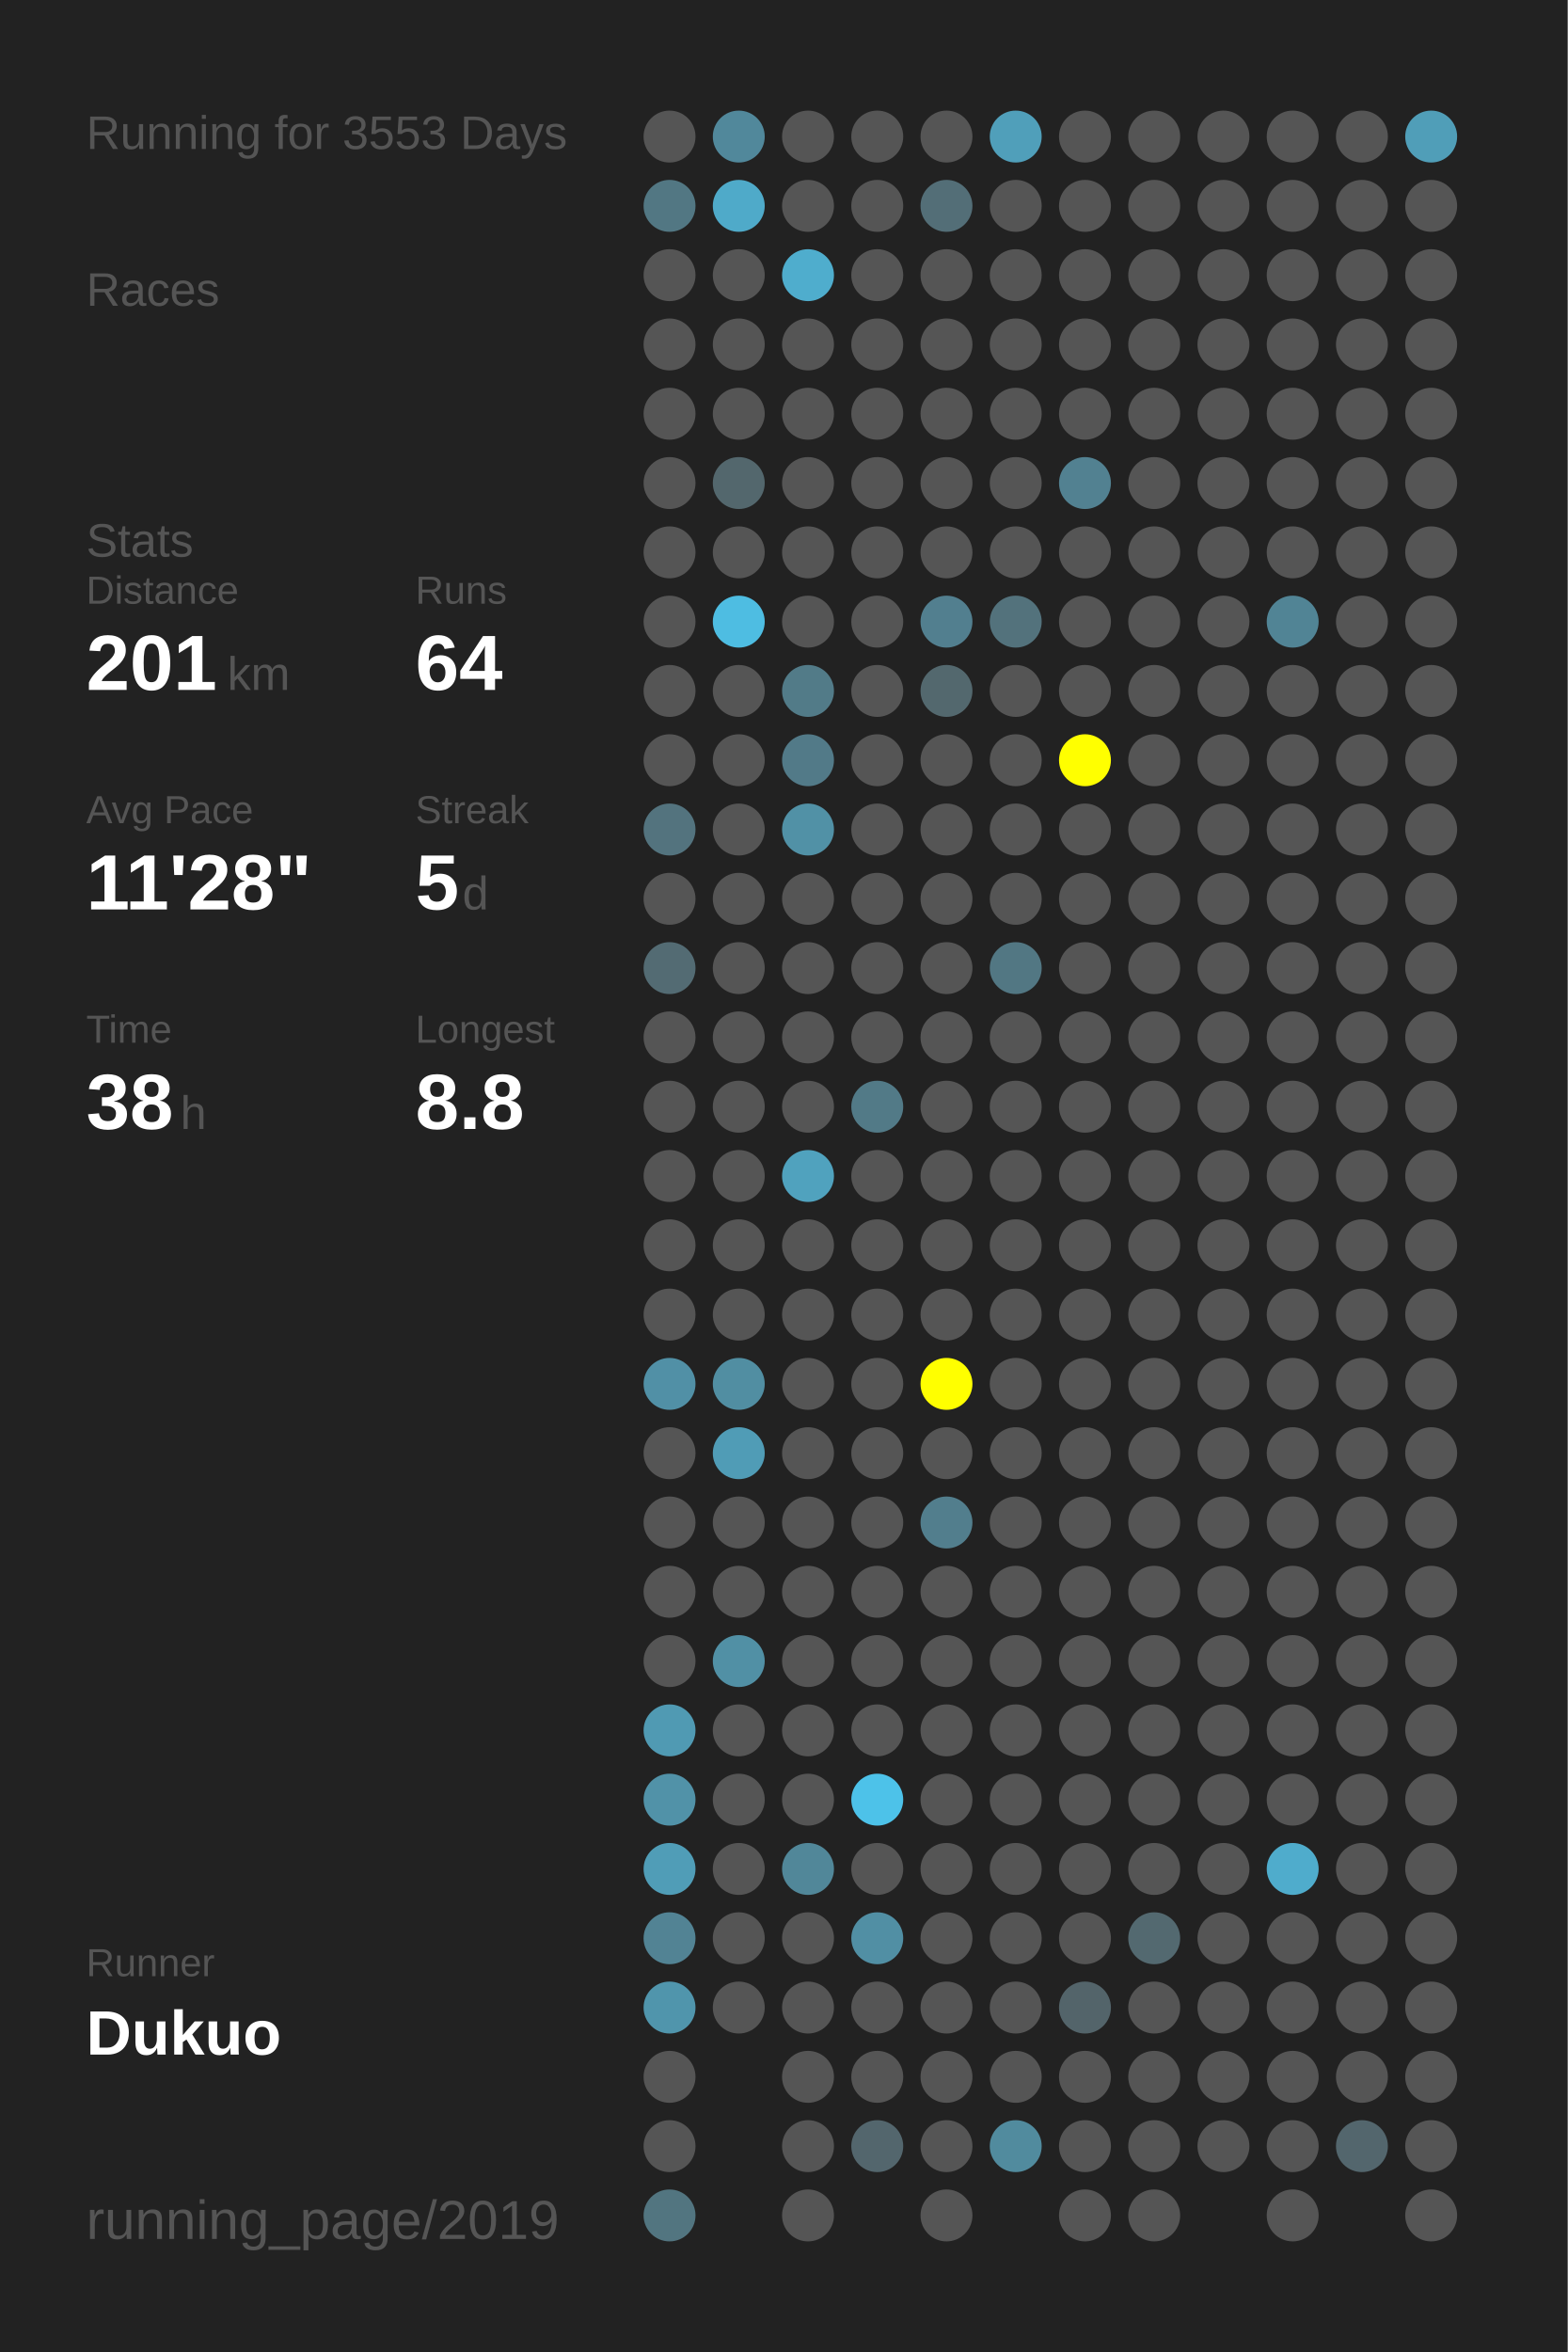
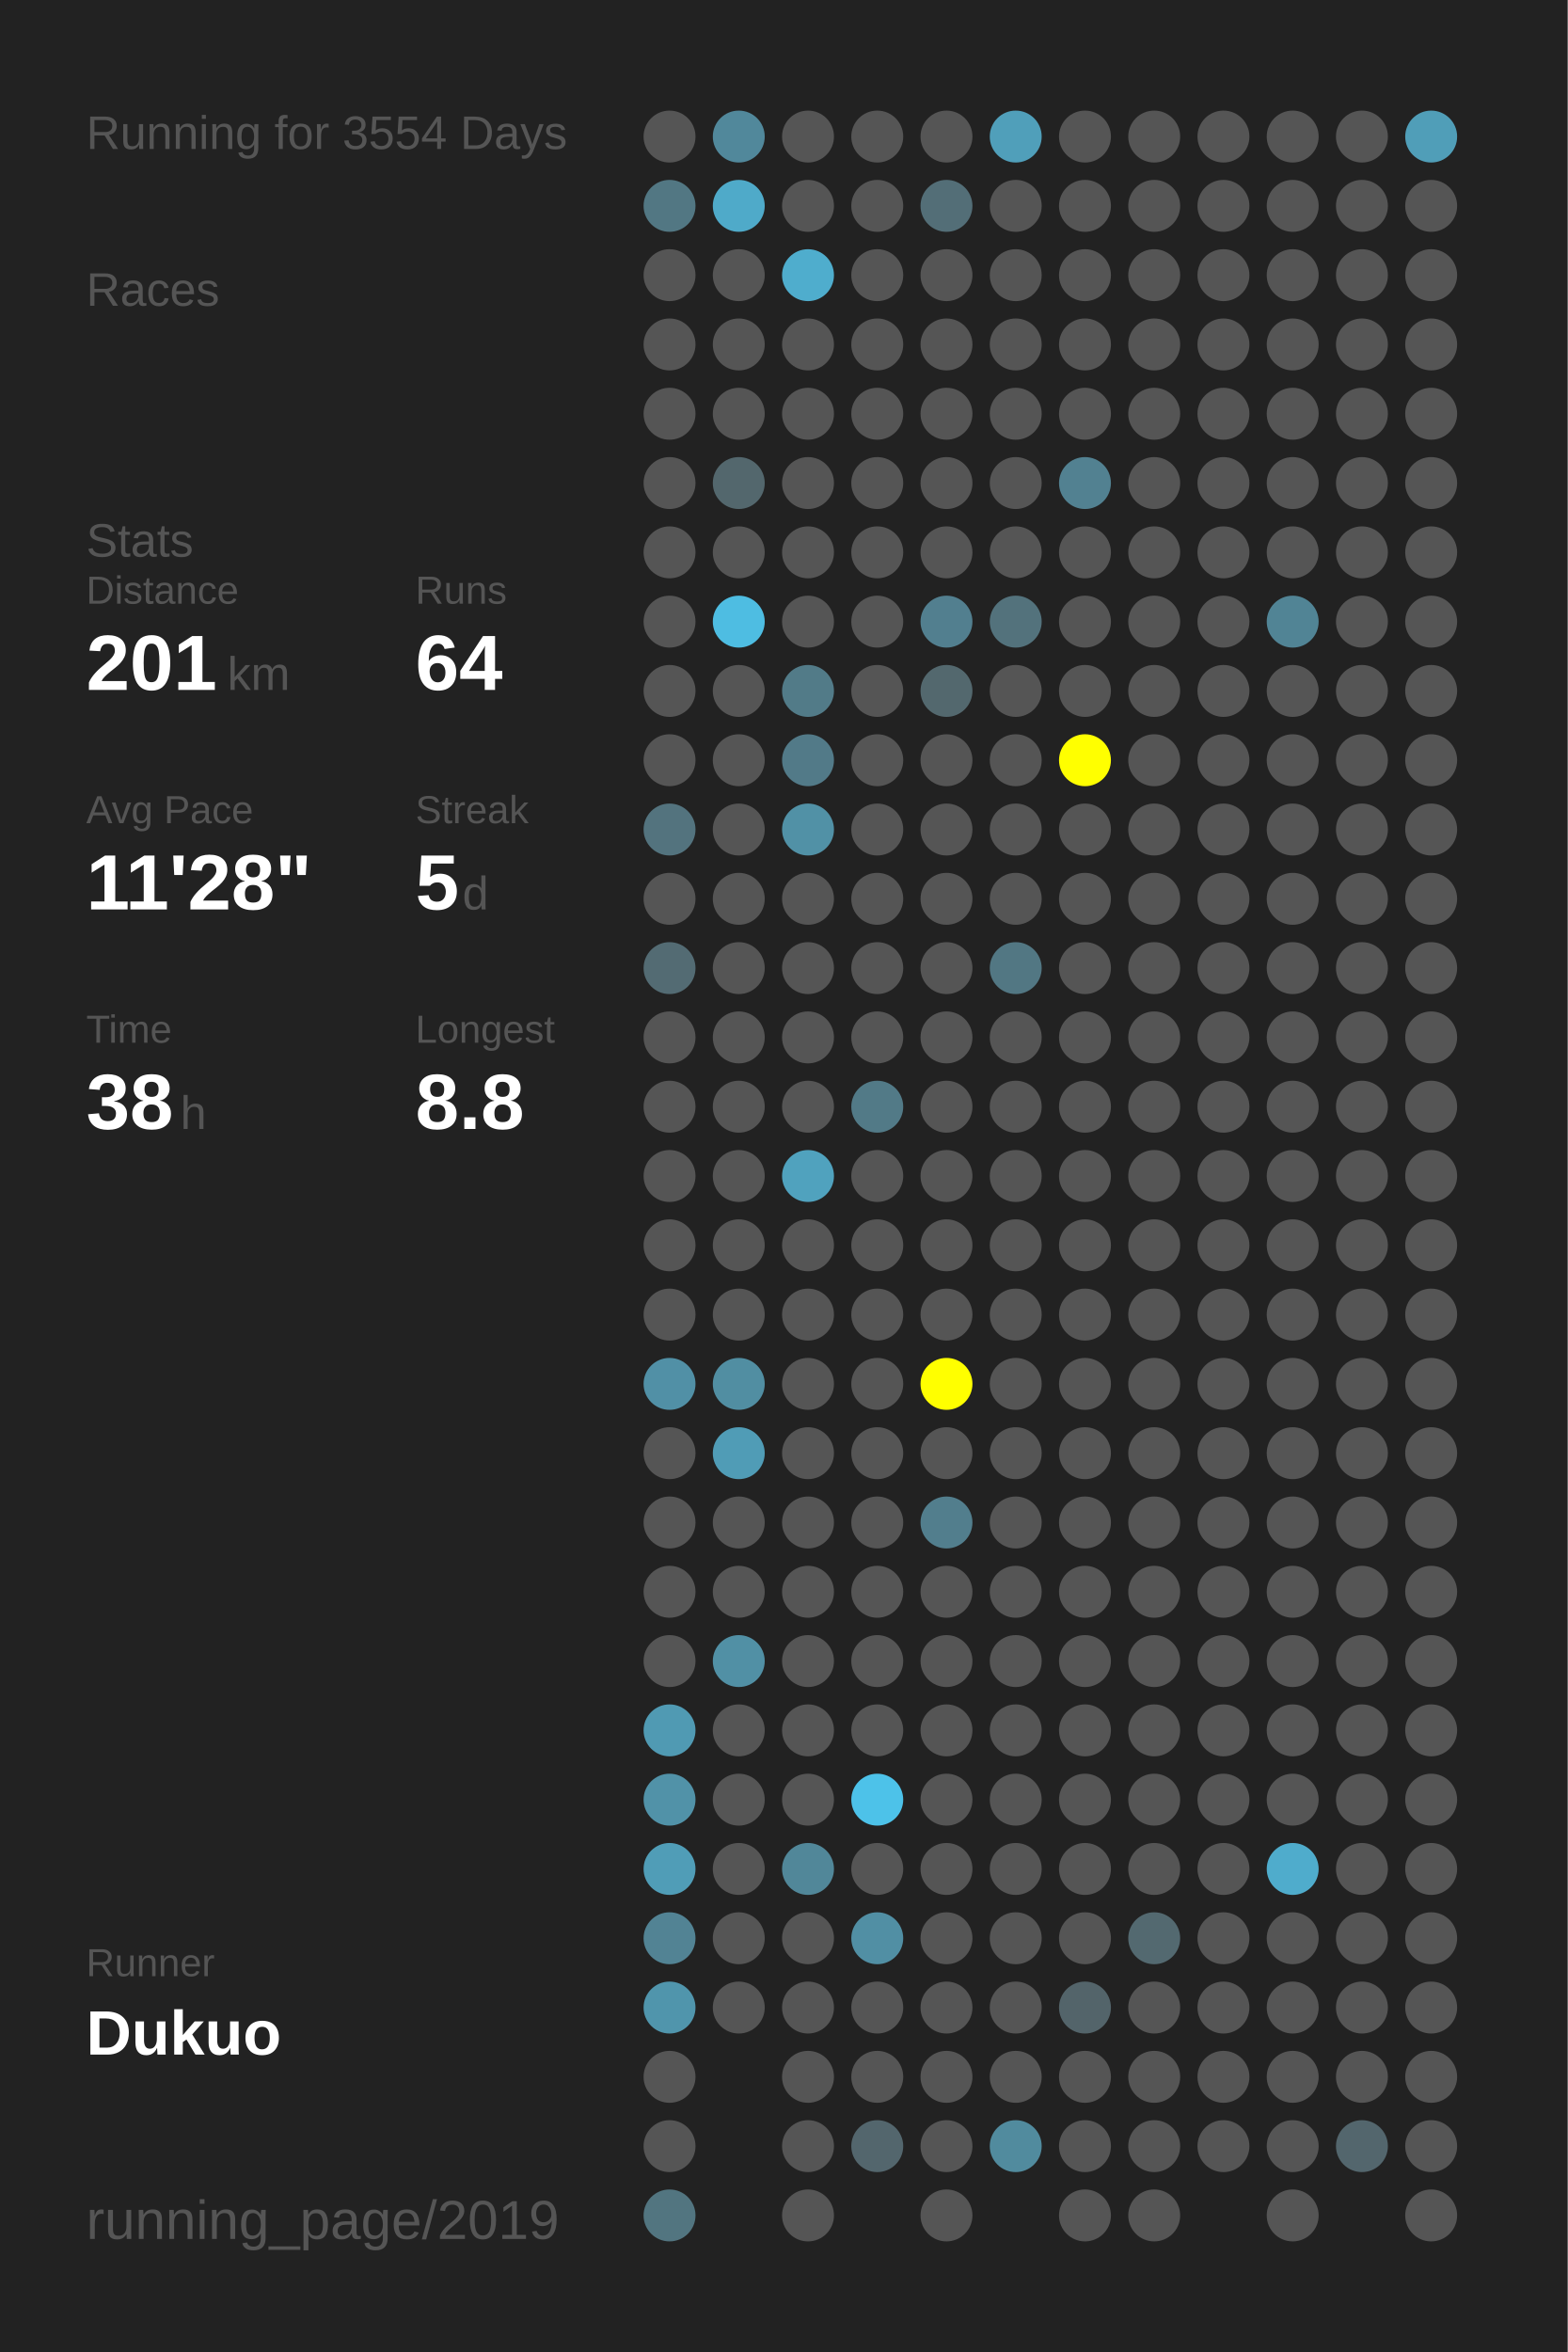
<svg xmlns="http://www.w3.org/2000/svg" baseProfile="full" height="300mm" version="1.1" viewBox="0,0,200,300" width="200mm">
  <defs />
  <rect fill="#222222" height="300" width="200" x="0" y="0" />
-   <text fill="#555555" style="font-size:6px; font-family:Arial;" x="11" y="19">Running for 3553 Days</text>
+   <text fill="#555555" style="font-size:6px; font-family:Arial;" x="11" y="19">Running for 3554 Days</text>
  <text fill="#555555" style="font-size:6px; font-family:Arial;" x="11" y="39">Races</text>
  <text fill="#555555" style="font-size:6px; font-family:Arial;" x="11" y="71">Stats</text>
  <text fill="#555555" style="font-size:5px; font-family:Arial;" x="11" y="77">Distance</text>
  <text fill="#FFFFFF" style="font-size:10px; font-family:Arial; font-weight:bold;" x="11" y="88">201</text>
  <text fill="#555555" style="font-size:6px; font-family:Arial;" x="29" y="88">km</text>
  <text fill="#555555" style="font-size:5px; font-family:Arial;" x="53" y="77">Runs</text>
  <text fill="#FFFFFF" style="font-size:10px; font-family:Arial; font-weight:bold;" x="53" y="88">64</text>
  <text fill="#555555" style="font-size:5px; font-family:Arial;" x="11" y="105">Avg Pace</text>
  <text fill="#FFFFFF" style="font-size:10px; font-family:Arial; font-weight:bold;" x="11" y="116">11'28"</text>
  <text fill="#555555" style="font-size:5px; font-family:Arial;" x="53" y="105">Streak</text>
  <text fill="#FFFFFF" style="font-size:10px; font-family:Arial; font-weight:bold;" x="53" y="116">5</text>
  <text fill="#555555" style="font-size:6px; font-family:Arial;" x="59" y="116">d</text>
  <text fill="#555555" style="font-size:5px; font-family:Arial;" x="11" y="133">Time</text>
  <text fill="#FFFFFF" style="font-size:10px; font-family:Arial; font-weight:bold;" x="11" y="144">38</text>
  <text fill="#555555" style="font-size:6px; font-family:Arial;" x="23" y="144">h</text>
  <text fill="#555555" style="font-size:5px; font-family:Arial;" x="53" y="133">Longest</text>
  <text fill="#FFFFFF" style="font-size:10px; font-family:Arial; font-weight:bold;" x="53" y="144">8.8</text>
  <text fill="#555555" style="font-size:5px; font-family:Arial;" x="11" y="252.065">Runner</text>
  <text fill="#FFFFFF" style="font-size:8px; font-family:Arial; font-weight:bold;" x="11" y="262.065">Dukuo</text>
  <text fill="#555555" style="font-size:7px; font-family:Arial;" x="11" y="285.581">running_page/2019</text>
  <circle cx="85.417" cy="17.419" fill="#555555" r="3.312" />
  <circle cx="85.417" cy="26.258" fill="#527783" r="3.312" />
  <circle cx="85.417" cy="35.097" fill="#555555" r="3.312" />
  <circle cx="85.417" cy="43.935" fill="#555555" r="3.312" />
  <circle cx="85.417" cy="52.774" fill="#555555" r="3.312" />
  <circle cx="85.417" cy="61.613" fill="#555555" r="3.312" />
  <circle cx="85.417" cy="70.452" fill="#555555" r="3.312" />
  <circle cx="85.417" cy="79.29" fill="#555555" r="3.312" />
  <circle cx="85.417" cy="88.129" fill="#555555" r="3.312" />
  <circle cx="85.417" cy="96.968" fill="#555555" r="3.312" />
  <circle cx="85.417" cy="105.806" fill="#53737e" r="3.312" />
  <circle cx="85.417" cy="114.645" fill="#555555" r="3.312" />
  <circle cx="85.417" cy="123.484" fill="#536b73" r="3.312" />
  <circle cx="85.417" cy="132.323" fill="#555555" r="3.312" />
  <circle cx="85.417" cy="141.161" fill="#555555" r="3.312" />
  <circle cx="85.417" cy="150" fill="#555555" r="3.312" />
  <circle cx="85.417" cy="158.839" fill="#555555" r="3.312" />
  <circle cx="85.417" cy="167.677" fill="#555555" r="3.312" />
  <circle cx="85.417" cy="176.516" fill="#5190a6" r="3.312" />
  <circle cx="85.417" cy="185.355" fill="#555555" r="3.312" />
  <circle cx="85.417" cy="194.194" fill="#555555" r="3.312" />
  <circle cx="85.417" cy="203.032" fill="#555555" r="3.312" />
  <circle cx="85.417" cy="211.871" fill="#555555" r="3.312" />
  <circle cx="85.417" cy="220.71" fill="#509ab3" r="3.312" />
  <circle cx="85.417" cy="229.548" fill="#5192a8" r="3.312" />
  <circle cx="85.417" cy="238.387" fill="#509db7" r="3.312" />
  <circle cx="85.417" cy="247.226" fill="#528394" r="3.312" />
  <circle cx="85.417" cy="256.065" fill="#5095ac" r="3.312" />
  <circle cx="85.417" cy="264.903" fill="#555555" r="3.312" />
  <circle cx="85.417" cy="273.742" fill="#555555" r="3.312" />
  <circle cx="85.417" cy="282.581" fill="#527580" r="3.312" />
  <circle cx="94.25" cy="17.419" fill="#51889b" r="3.312" />
  <circle cx="94.25" cy="26.258" fill="#4faac9" r="3.312" />
  <circle cx="94.25" cy="35.097" fill="#555555" r="3.312" />
  <circle cx="94.25" cy="43.935" fill="#555555" r="3.312" />
  <circle cx="94.25" cy="52.774" fill="#555555" r="3.312" />
  <circle cx="94.25" cy="61.613" fill="#53676d" r="3.312" />
  <circle cx="94.25" cy="70.452" fill="#555555" r="3.312" />
  <circle cx="94.25" cy="79.29" fill="#4ebde2" r="3.312" />
  <circle cx="94.25" cy="88.129" fill="#555555" r="3.312" />
  <circle cx="94.25" cy="96.968" fill="#555555" r="3.312" />
  <circle cx="94.25" cy="105.806" fill="#555555" r="3.312" />
  <circle cx="94.25" cy="114.645" fill="#555555" r="3.312" />
  <circle cx="94.25" cy="123.484" fill="#555555" r="3.312" />
  <circle cx="94.25" cy="132.323" fill="#555555" r="3.312" />
  <circle cx="94.25" cy="141.161" fill="#555555" r="3.312" />
  <circle cx="94.25" cy="150" fill="#555555" r="3.312" />
  <circle cx="94.25" cy="158.839" fill="#555555" r="3.312" />
  <circle cx="94.25" cy="167.677" fill="#555555" r="3.312" />
  <circle cx="94.25" cy="176.516" fill="#518ea2" r="3.312" />
  <circle cx="94.25" cy="185.355" fill="#509cb6" r="3.312" />
  <circle cx="94.25" cy="194.194" fill="#555555" r="3.312" />
  <circle cx="94.25" cy="203.032" fill="#555555" r="3.312" />
  <circle cx="94.25" cy="211.871" fill="#5190a5" r="3.312" />
  <circle cx="94.25" cy="220.71" fill="#555555" r="3.312" />
  <circle cx="94.25" cy="229.548" fill="#555555" r="3.312" />
  <circle cx="94.25" cy="238.387" fill="#555555" r="3.312" />
  <circle cx="94.25" cy="247.226" fill="#555555" r="3.312" />
  <circle cx="94.25" cy="256.065" fill="#555555" r="3.312" />
  <circle cx="103.083" cy="17.419" fill="#555555" r="3.312" />
  <circle cx="103.083" cy="26.258" fill="#555555" r="3.312" />
  <circle cx="103.083" cy="35.097" fill="#4fadcd" r="3.312" />
  <circle cx="103.083" cy="43.935" fill="#555555" r="3.312" />
  <circle cx="103.083" cy="52.774" fill="#555555" r="3.312" />
  <circle cx="103.083" cy="61.613" fill="#555555" r="3.312" />
  <circle cx="103.083" cy="70.452" fill="#555555" r="3.312" />
  <circle cx="103.083" cy="79.29" fill="#555555" r="3.312" />
  <circle cx="103.083" cy="88.129" fill="#527b88" r="3.312" />
  <circle cx="103.083" cy="96.968" fill="#527a88" r="3.312" />
  <circle cx="103.083" cy="105.806" fill="#5191a6" r="3.312" />
  <circle cx="103.083" cy="114.645" fill="#555555" r="3.312" />
  <circle cx="103.083" cy="123.484" fill="#555555" r="3.312" />
  <circle cx="103.083" cy="132.323" fill="#555555" r="3.312" />
  <circle cx="103.083" cy="141.161" fill="#555555" r="3.312" />
  <circle cx="103.083" cy="150" fill="#50a2be" r="3.312" />
  <circle cx="103.083" cy="158.839" fill="#555555" r="3.312" />
  <circle cx="103.083" cy="167.677" fill="#555555" r="3.312" />
  <circle cx="103.083" cy="176.516" fill="#555555" r="3.312" />
  <circle cx="103.083" cy="185.355" fill="#555555" r="3.312" />
  <circle cx="103.083" cy="194.194" fill="#555555" r="3.312" />
  <circle cx="103.083" cy="203.032" fill="#555555" r="3.312" />
  <circle cx="103.083" cy="211.871" fill="#555555" r="3.312" />
  <circle cx="103.083" cy="220.71" fill="#555555" r="3.312" />
  <circle cx="103.083" cy="229.548" fill="#555555" r="3.312" />
  <circle cx="103.083" cy="238.387" fill="#518799" r="3.312" />
  <circle cx="103.083" cy="247.226" fill="#555555" r="3.312" />
  <circle cx="103.083" cy="256.065" fill="#555555" r="3.312" />
  <circle cx="103.083" cy="264.903" fill="#555555" r="3.312" />
  <circle cx="103.083" cy="273.742" fill="#555555" r="3.312" />
  <circle cx="103.083" cy="282.581" fill="#555555" r="3.312" />
  <circle cx="111.917" cy="17.419" fill="#555555" r="3.312" />
  <circle cx="111.917" cy="26.258" fill="#555555" r="3.312" />
  <circle cx="111.917" cy="35.097" fill="#555555" r="3.312" />
  <circle cx="111.917" cy="43.935" fill="#555555" r="3.312" />
  <circle cx="111.917" cy="52.774" fill="#555555" r="3.312" />
  <circle cx="111.917" cy="61.613" fill="#555555" r="3.312" />
  <circle cx="111.917" cy="70.452" fill="#555555" r="3.312" />
  <circle cx="111.917" cy="79.29" fill="#555555" r="3.312" />
  <circle cx="111.917" cy="88.129" fill="#555555" r="3.312" />
  <circle cx="111.917" cy="96.968" fill="#555555" r="3.312" />
  <circle cx="111.917" cy="105.806" fill="#555555" r="3.312" />
  <circle cx="111.917" cy="114.645" fill="#555555" r="3.312" />
  <circle cx="111.917" cy="123.484" fill="#555555" r="3.312" />
  <circle cx="111.917" cy="132.323" fill="#555555" r="3.312" />
  <circle cx="111.917" cy="141.161" fill="#527a87" r="3.312" />
  <circle cx="111.917" cy="150" fill="#555555" r="3.312" />
  <circle cx="111.917" cy="158.839" fill="#555555" r="3.312" />
  <circle cx="111.917" cy="167.677" fill="#555555" r="3.312" />
  <circle cx="111.917" cy="176.516" fill="#555555" r="3.312" />
  <circle cx="111.917" cy="185.355" fill="#555555" r="3.312" />
  <circle cx="111.917" cy="194.194" fill="#555555" r="3.312" />
  <circle cx="111.917" cy="203.032" fill="#555555" r="3.312" />
  <circle cx="111.917" cy="211.871" fill="#555555" r="3.312" />
  <circle cx="111.917" cy="220.71" fill="#555555" r="3.312" />
  <circle cx="111.917" cy="229.548" fill="#4dc2e9" r="3.312" />
  <circle cx="111.917" cy="238.387" fill="#555555" r="3.312" />
  <circle cx="111.917" cy="247.226" fill="#518fa4" r="3.312" />
  <circle cx="111.917" cy="256.065" fill="#555555" r="3.312" />
  <circle cx="111.917" cy="264.903" fill="#555555" r="3.312" />
  <circle cx="111.917" cy="273.742" fill="#53666d" r="3.312" />
  <circle cx="120.75" cy="17.419" fill="#555555" r="3.312" />
  <circle cx="120.75" cy="26.258" fill="#536e77" r="3.312" />
  <circle cx="120.75" cy="35.097" fill="#555555" r="3.312" />
  <circle cx="120.75" cy="43.935" fill="#555555" r="3.312" />
  <circle cx="120.75" cy="52.774" fill="#555555" r="3.312" />
  <circle cx="120.75" cy="61.613" fill="#555555" r="3.312" />
  <circle cx="120.75" cy="70.452" fill="#555555" r="3.312" />
  <circle cx="120.75" cy="79.29" fill="#527f8f" r="3.312" />
  <circle cx="120.75" cy="88.129" fill="#53686e" r="3.312" />
  <circle cx="120.75" cy="96.968" fill="#555555" r="3.312" />
  <circle cx="120.75" cy="105.806" fill="#555555" r="3.312" />
  <circle cx="120.75" cy="114.645" fill="#555555" r="3.312" />
  <circle cx="120.75" cy="123.484" fill="#555555" r="3.312" />
  <circle cx="120.75" cy="132.323" fill="#555555" r="3.312" />
  <circle cx="120.75" cy="141.161" fill="#555555" r="3.312" />
  <circle cx="120.75" cy="150" fill="#555555" r="3.312" />
  <circle cx="120.75" cy="158.839" fill="#555555" r="3.312" />
  <circle cx="120.75" cy="167.677" fill="#555555" r="3.312" />
  <circle cx="120.75" cy="176.516" fill="#FFFF00" r="3.312" />
  <circle cx="120.75" cy="185.355" fill="#555555" r="3.312" />
  <circle cx="120.75" cy="194.194" fill="#527e8d" r="3.312" />
  <circle cx="120.75" cy="203.032" fill="#555555" r="3.312" />
  <circle cx="120.75" cy="211.871" fill="#555555" r="3.312" />
  <circle cx="120.75" cy="220.71" fill="#555555" r="3.312" />
  <circle cx="120.75" cy="229.548" fill="#555555" r="3.312" />
  <circle cx="120.75" cy="238.387" fill="#555555" r="3.312" />
  <circle cx="120.75" cy="247.226" fill="#555555" r="3.312" />
  <circle cx="120.75" cy="256.065" fill="#555555" r="3.312" />
  <circle cx="120.75" cy="264.903" fill="#555555" r="3.312" />
  <circle cx="120.75" cy="273.742" fill="#555555" r="3.312" />
  <circle cx="120.75" cy="282.581" fill="#555555" r="3.312" />
  <circle cx="129.583" cy="17.419" fill="#509fba" r="3.312" />
  <circle cx="129.583" cy="26.258" fill="#555555" r="3.312" />
  <circle cx="129.583" cy="35.097" fill="#555555" r="3.312" />
  <circle cx="129.583" cy="43.935" fill="#555555" r="3.312" />
  <circle cx="129.583" cy="52.774" fill="#555555" r="3.312" />
  <circle cx="129.583" cy="61.613" fill="#555555" r="3.312" />
  <circle cx="129.583" cy="70.452" fill="#555555" r="3.312" />
  <circle cx="129.583" cy="79.29" fill="#53727c" r="3.312" />
  <circle cx="129.583" cy="88.129" fill="#555555" r="3.312" />
  <circle cx="129.583" cy="96.968" fill="#555555" r="3.312" />
  <circle cx="129.583" cy="105.806" fill="#555555" r="3.312" />
  <circle cx="129.583" cy="114.645" fill="#555555" r="3.312" />
  <circle cx="129.583" cy="123.484" fill="#527783" r="3.312" />
  <circle cx="129.583" cy="132.323" fill="#555555" r="3.312" />
  <circle cx="129.583" cy="141.161" fill="#555555" r="3.312" />
  <circle cx="129.583" cy="150" fill="#555555" r="3.312" />
  <circle cx="129.583" cy="158.839" fill="#555555" r="3.312" />
  <circle cx="129.583" cy="167.677" fill="#555555" r="3.312" />
  <circle cx="129.583" cy="176.516" fill="#555555" r="3.312" />
  <circle cx="129.583" cy="185.355" fill="#555555" r="3.312" />
  <circle cx="129.583" cy="194.194" fill="#555555" r="3.312" />
  <circle cx="129.583" cy="203.032" fill="#555555" r="3.312" />
  <circle cx="129.583" cy="211.871" fill="#555555" r="3.312" />
  <circle cx="129.583" cy="220.71" fill="#555555" r="3.312" />
  <circle cx="129.583" cy="229.548" fill="#555555" r="3.312" />
  <circle cx="129.583" cy="238.387" fill="#555555" r="3.312" />
  <circle cx="129.583" cy="247.226" fill="#555555" r="3.312" />
  <circle cx="129.583" cy="256.065" fill="#555555" r="3.312" />
  <circle cx="129.583" cy="264.903" fill="#555555" r="3.312" />
  <circle cx="129.583" cy="273.742" fill="#518b9e" r="3.312" />
  <circle cx="138.417" cy="17.419" fill="#555555" r="3.312" />
  <circle cx="138.417" cy="26.258" fill="#555555" r="3.312" />
  <circle cx="138.417" cy="35.097" fill="#555555" r="3.312" />
  <circle cx="138.417" cy="43.935" fill="#555555" r="3.312" />
  <circle cx="138.417" cy="52.774" fill="#555555" r="3.312" />
  <circle cx="138.417" cy="61.613" fill="#528191" r="3.312" />
  <circle cx="138.417" cy="70.452" fill="#555555" r="3.312" />
  <circle cx="138.417" cy="79.29" fill="#555555" r="3.312" />
  <circle cx="138.417" cy="88.129" fill="#555555" r="3.312" />
  <circle cx="138.417" cy="96.968" fill="#FFFF00" r="3.312" />
  <circle cx="138.417" cy="105.806" fill="#555555" r="3.312" />
  <circle cx="138.417" cy="114.645" fill="#555555" r="3.312" />
  <circle cx="138.417" cy="123.484" fill="#555555" r="3.312" />
  <circle cx="138.417" cy="132.323" fill="#555555" r="3.312" />
  <circle cx="138.417" cy="141.161" fill="#555555" r="3.312" />
  <circle cx="138.417" cy="150" fill="#555555" r="3.312" />
  <circle cx="138.417" cy="158.839" fill="#555555" r="3.312" />
  <circle cx="138.417" cy="167.677" fill="#555555" r="3.312" />
  <circle cx="138.417" cy="176.516" fill="#555555" r="3.312" />
  <circle cx="138.417" cy="185.355" fill="#555555" r="3.312" />
  <circle cx="138.417" cy="194.194" fill="#555555" r="3.312" />
  <circle cx="138.417" cy="203.032" fill="#555555" r="3.312" />
  <circle cx="138.417" cy="211.871" fill="#555555" r="3.312" />
  <circle cx="138.417" cy="220.71" fill="#555555" r="3.312" />
  <circle cx="138.417" cy="229.548" fill="#555555" r="3.312" />
  <circle cx="138.417" cy="238.387" fill="#555555" r="3.312" />
  <circle cx="138.417" cy="247.226" fill="#555555" r="3.312" />
  <circle cx="138.417" cy="256.065" fill="#53646a" r="3.312" />
  <circle cx="138.417" cy="264.903" fill="#555555" r="3.312" />
  <circle cx="138.417" cy="273.742" fill="#555555" r="3.312" />
  <circle cx="138.417" cy="282.581" fill="#555555" r="3.312" />
  <circle cx="147.25" cy="17.419" fill="#555555" r="3.312" />
  <circle cx="147.25" cy="26.258" fill="#555555" r="3.312" />
  <circle cx="147.25" cy="35.097" fill="#555555" r="3.312" />
  <circle cx="147.25" cy="43.935" fill="#555555" r="3.312" />
  <circle cx="147.25" cy="52.774" fill="#555555" r="3.312" />
  <circle cx="147.25" cy="61.613" fill="#555555" r="3.312" />
  <circle cx="147.25" cy="70.452" fill="#555555" r="3.312" />
  <circle cx="147.25" cy="79.29" fill="#555555" r="3.312" />
  <circle cx="147.25" cy="88.129" fill="#555555" r="3.312" />
  <circle cx="147.25" cy="96.968" fill="#555555" r="3.312" />
  <circle cx="147.25" cy="105.806" fill="#555555" r="3.312" />
  <circle cx="147.25" cy="114.645" fill="#555555" r="3.312" />
  <circle cx="147.25" cy="123.484" fill="#555555" r="3.312" />
  <circle cx="147.25" cy="132.323" fill="#555555" r="3.312" />
  <circle cx="147.25" cy="141.161" fill="#555555" r="3.312" />
  <circle cx="147.25" cy="150" fill="#555555" r="3.312" />
  <circle cx="147.25" cy="158.839" fill="#555555" r="3.312" />
  <circle cx="147.25" cy="167.677" fill="#555555" r="3.312" />
  <circle cx="147.25" cy="176.516" fill="#555555" r="3.312" />
  <circle cx="147.25" cy="185.355" fill="#555555" r="3.312" />
  <circle cx="147.25" cy="194.194" fill="#555555" r="3.312" />
  <circle cx="147.25" cy="203.032" fill="#555555" r="3.312" />
  <circle cx="147.25" cy="211.871" fill="#555555" r="3.312" />
  <circle cx="147.25" cy="220.71" fill="#555555" r="3.312" />
  <circle cx="147.25" cy="229.548" fill="#555555" r="3.312" />
  <circle cx="147.25" cy="238.387" fill="#555555" r="3.312" />
  <circle cx="147.25" cy="247.226" fill="#536970" r="3.312" />
  <circle cx="147.25" cy="256.065" fill="#555555" r="3.312" />
  <circle cx="147.25" cy="264.903" fill="#555555" r="3.312" />
  <circle cx="147.25" cy="273.742" fill="#555555" r="3.312" />
  <circle cx="147.25" cy="282.581" fill="#555555" r="3.312" />
  <circle cx="156.083" cy="17.419" fill="#555555" r="3.312" />
  <circle cx="156.083" cy="26.258" fill="#555555" r="3.312" />
  <circle cx="156.083" cy="35.097" fill="#555555" r="3.312" />
  <circle cx="156.083" cy="43.935" fill="#555555" r="3.312" />
  <circle cx="156.083" cy="52.774" fill="#555555" r="3.312" />
  <circle cx="156.083" cy="61.613" fill="#555555" r="3.312" />
  <circle cx="156.083" cy="70.452" fill="#555555" r="3.312" />
  <circle cx="156.083" cy="79.29" fill="#555555" r="3.312" />
  <circle cx="156.083" cy="88.129" fill="#555555" r="3.312" />
  <circle cx="156.083" cy="96.968" fill="#555555" r="3.312" />
  <circle cx="156.083" cy="105.806" fill="#555555" r="3.312" />
  <circle cx="156.083" cy="114.645" fill="#555555" r="3.312" />
  <circle cx="156.083" cy="123.484" fill="#555555" r="3.312" />
  <circle cx="156.083" cy="132.323" fill="#555555" r="3.312" />
  <circle cx="156.083" cy="141.161" fill="#555555" r="3.312" />
  <circle cx="156.083" cy="150" fill="#555555" r="3.312" />
  <circle cx="156.083" cy="158.839" fill="#555555" r="3.312" />
  <circle cx="156.083" cy="167.677" fill="#555555" r="3.312" />
  <circle cx="156.083" cy="176.516" fill="#555555" r="3.312" />
  <circle cx="156.083" cy="185.355" fill="#555555" r="3.312" />
  <circle cx="156.083" cy="194.194" fill="#555555" r="3.312" />
  <circle cx="156.083" cy="203.032" fill="#555555" r="3.312" />
  <circle cx="156.083" cy="211.871" fill="#555555" r="3.312" />
  <circle cx="156.083" cy="220.71" fill="#555555" r="3.312" />
  <circle cx="156.083" cy="229.548" fill="#555555" r="3.312" />
  <circle cx="156.083" cy="238.387" fill="#555555" r="3.312" />
  <circle cx="156.083" cy="247.226" fill="#555555" r="3.312" />
  <circle cx="156.083" cy="256.065" fill="#555555" r="3.312" />
  <circle cx="156.083" cy="264.903" fill="#555555" r="3.312" />
  <circle cx="156.083" cy="273.742" fill="#555555" r="3.312" />
  <circle cx="164.917" cy="17.419" fill="#555555" r="3.312" />
  <circle cx="164.917" cy="26.258" fill="#555555" r="3.312" />
  <circle cx="164.917" cy="35.097" fill="#555555" r="3.312" />
  <circle cx="164.917" cy="43.935" fill="#555555" r="3.312" />
  <circle cx="164.917" cy="52.774" fill="#555555" r="3.312" />
  <circle cx="164.917" cy="61.613" fill="#555555" r="3.312" />
  <circle cx="164.917" cy="70.452" fill="#555555" r="3.312" />
  <circle cx="164.917" cy="79.29" fill="#518495" r="3.312" />
  <circle cx="164.917" cy="88.129" fill="#555555" r="3.312" />
  <circle cx="164.917" cy="96.968" fill="#555555" r="3.312" />
  <circle cx="164.917" cy="105.806" fill="#555555" r="3.312" />
  <circle cx="164.917" cy="114.645" fill="#555555" r="3.312" />
  <circle cx="164.917" cy="123.484" fill="#555555" r="3.312" />
  <circle cx="164.917" cy="132.323" fill="#555555" r="3.312" />
  <circle cx="164.917" cy="141.161" fill="#555555" r="3.312" />
  <circle cx="164.917" cy="150" fill="#555555" r="3.312" />
  <circle cx="164.917" cy="158.839" fill="#555555" r="3.312" />
  <circle cx="164.917" cy="167.677" fill="#555555" r="3.312" />
  <circle cx="164.917" cy="176.516" fill="#555555" r="3.312" />
  <circle cx="164.917" cy="185.355" fill="#555555" r="3.312" />
  <circle cx="164.917" cy="194.194" fill="#555555" r="3.312" />
  <circle cx="164.917" cy="203.032" fill="#555555" r="3.312" />
  <circle cx="164.917" cy="211.871" fill="#555555" r="3.312" />
  <circle cx="164.917" cy="220.71" fill="#555555" r="3.312" />
  <circle cx="164.917" cy="229.548" fill="#555555" r="3.312" />
  <circle cx="164.917" cy="238.387" fill="#4faccc" r="3.312" />
  <circle cx="164.917" cy="247.226" fill="#555555" r="3.312" />
  <circle cx="164.917" cy="256.065" fill="#555555" r="3.312" />
  <circle cx="164.917" cy="264.903" fill="#555555" r="3.312" />
  <circle cx="164.917" cy="273.742" fill="#555555" r="3.312" />
  <circle cx="164.917" cy="282.581" fill="#555555" r="3.312" />
  <circle cx="173.75" cy="17.419" fill="#555555" r="3.312" />
  <circle cx="173.75" cy="26.258" fill="#555555" r="3.312" />
  <circle cx="173.75" cy="35.097" fill="#555555" r="3.312" />
  <circle cx="173.75" cy="43.935" fill="#555555" r="3.312" />
  <circle cx="173.75" cy="52.774" fill="#555555" r="3.312" />
  <circle cx="173.75" cy="61.613" fill="#555555" r="3.312" />
  <circle cx="173.75" cy="70.452" fill="#555555" r="3.312" />
  <circle cx="173.75" cy="79.29" fill="#555555" r="3.312" />
  <circle cx="173.75" cy="88.129" fill="#555555" r="3.312" />
  <circle cx="173.75" cy="96.968" fill="#555555" r="3.312" />
  <circle cx="173.75" cy="105.806" fill="#555555" r="3.312" />
  <circle cx="173.75" cy="114.645" fill="#555555" r="3.312" />
  <circle cx="173.75" cy="123.484" fill="#555555" r="3.312" />
  <circle cx="173.75" cy="132.323" fill="#555555" r="3.312" />
  <circle cx="173.75" cy="141.161" fill="#555555" r="3.312" />
  <circle cx="173.75" cy="150" fill="#555555" r="3.312" />
  <circle cx="173.75" cy="158.839" fill="#555555" r="3.312" />
  <circle cx="173.75" cy="167.677" fill="#555555" r="3.312" />
  <circle cx="173.75" cy="176.516" fill="#555555" r="3.312" />
  <circle cx="173.75" cy="185.355" fill="#555555" r="3.312" />
  <circle cx="173.75" cy="194.194" fill="#555555" r="3.312" />
  <circle cx="173.75" cy="203.032" fill="#555555" r="3.312" />
  <circle cx="173.75" cy="211.871" fill="#555555" r="3.312" />
  <circle cx="173.75" cy="220.71" fill="#555555" r="3.312" />
  <circle cx="173.75" cy="229.548" fill="#555555" r="3.312" />
  <circle cx="173.75" cy="238.387" fill="#555555" r="3.312" />
  <circle cx="173.75" cy="247.226" fill="#555555" r="3.312" />
  <circle cx="173.75" cy="256.065" fill="#555555" r="3.312" />
  <circle cx="173.75" cy="264.903" fill="#555555" r="3.312" />
  <circle cx="173.75" cy="273.742" fill="#53666d" r="3.312" />
  <circle cx="182.583" cy="17.419" fill="#509eb8" r="3.312" />
  <circle cx="182.583" cy="26.258" fill="#555555" r="3.312" />
  <circle cx="182.583" cy="35.097" fill="#555555" r="3.312" />
  <circle cx="182.583" cy="43.935" fill="#555555" r="3.312" />
  <circle cx="182.583" cy="52.774" fill="#555555" r="3.312" />
  <circle cx="182.583" cy="61.613" fill="#555555" r="3.312" />
  <circle cx="182.583" cy="70.452" fill="#555555" r="3.312" />
  <circle cx="182.583" cy="79.29" fill="#555555" r="3.312" />
  <circle cx="182.583" cy="88.129" fill="#555555" r="3.312" />
  <circle cx="182.583" cy="96.968" fill="#555555" r="3.312" />
  <circle cx="182.583" cy="105.806" fill="#555555" r="3.312" />
  <circle cx="182.583" cy="114.645" fill="#555555" r="3.312" />
  <circle cx="182.583" cy="123.484" fill="#555555" r="3.312" />
  <circle cx="182.583" cy="132.323" fill="#555555" r="3.312" />
  <circle cx="182.583" cy="141.161" fill="#555555" r="3.312" />
  <circle cx="182.583" cy="150" fill="#555555" r="3.312" />
  <circle cx="182.583" cy="158.839" fill="#555555" r="3.312" />
  <circle cx="182.583" cy="167.677" fill="#555555" r="3.312" />
  <circle cx="182.583" cy="176.516" fill="#555555" r="3.312" />
  <circle cx="182.583" cy="185.355" fill="#555555" r="3.312" />
  <circle cx="182.583" cy="194.194" fill="#555555" r="3.312" />
  <circle cx="182.583" cy="203.032" fill="#555555" r="3.312" />
  <circle cx="182.583" cy="211.871" fill="#555555" r="3.312" />
  <circle cx="182.583" cy="220.71" fill="#555555" r="3.312" />
  <circle cx="182.583" cy="229.548" fill="#555555" r="3.312" />
  <circle cx="182.583" cy="238.387" fill="#555555" r="3.312" />
  <circle cx="182.583" cy="247.226" fill="#555555" r="3.312" />
  <circle cx="182.583" cy="256.065" fill="#555555" r="3.312" />
  <circle cx="182.583" cy="264.903" fill="#555555" r="3.312" />
  <circle cx="182.583" cy="273.742" fill="#555555" r="3.312" />
  <circle cx="182.583" cy="282.581" fill="#555555" r="3.312" />
</svg>
